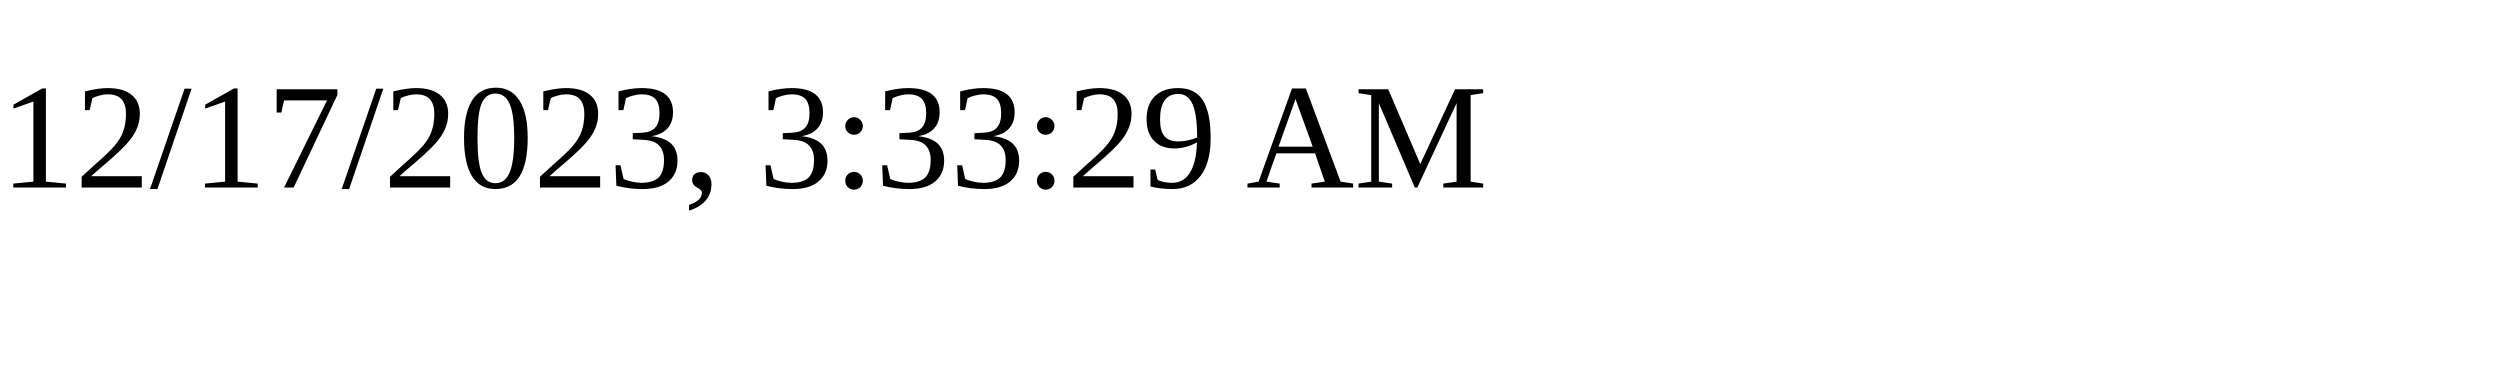
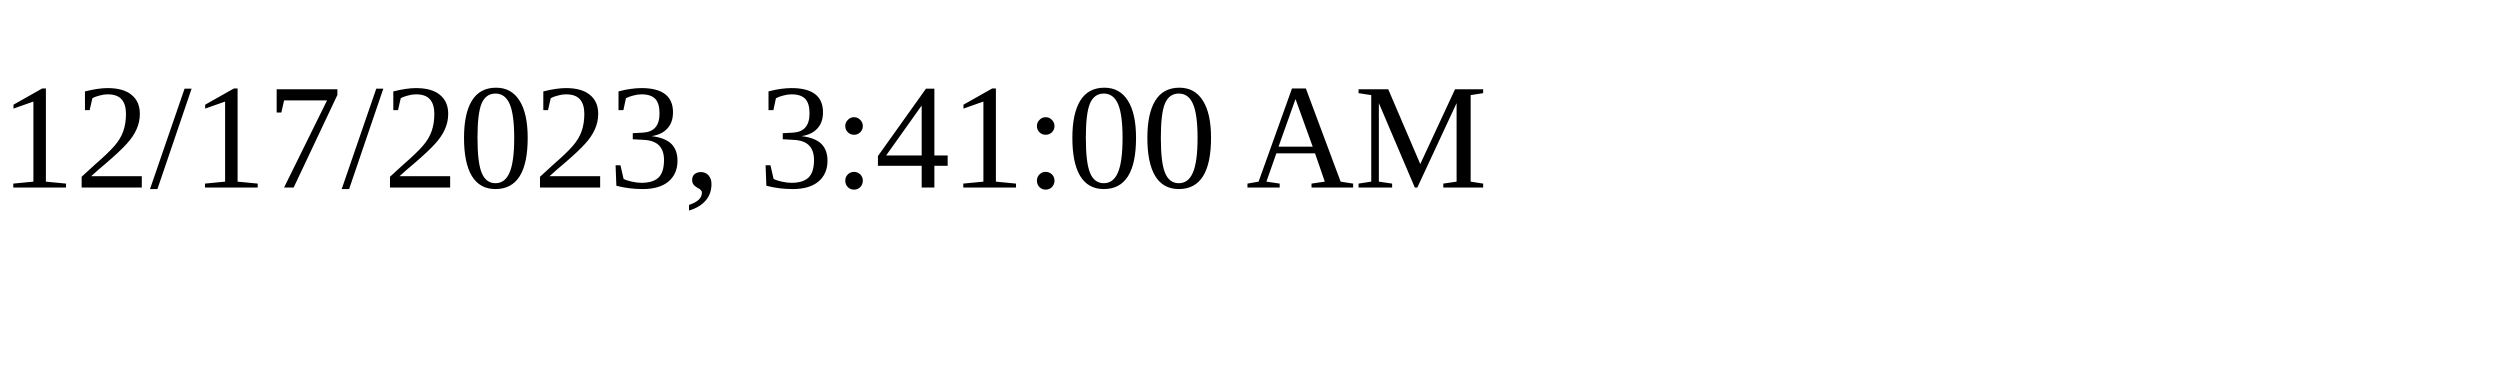
<svg xmlns="http://www.w3.org/2000/svg" height="30" width="200">
-   <text x="0" y="15">12/17/2023, 3:33:29 AM</text>
+   <text x="0" y="15">12/17/2023, 3:41:00 AM</text>
</svg>
